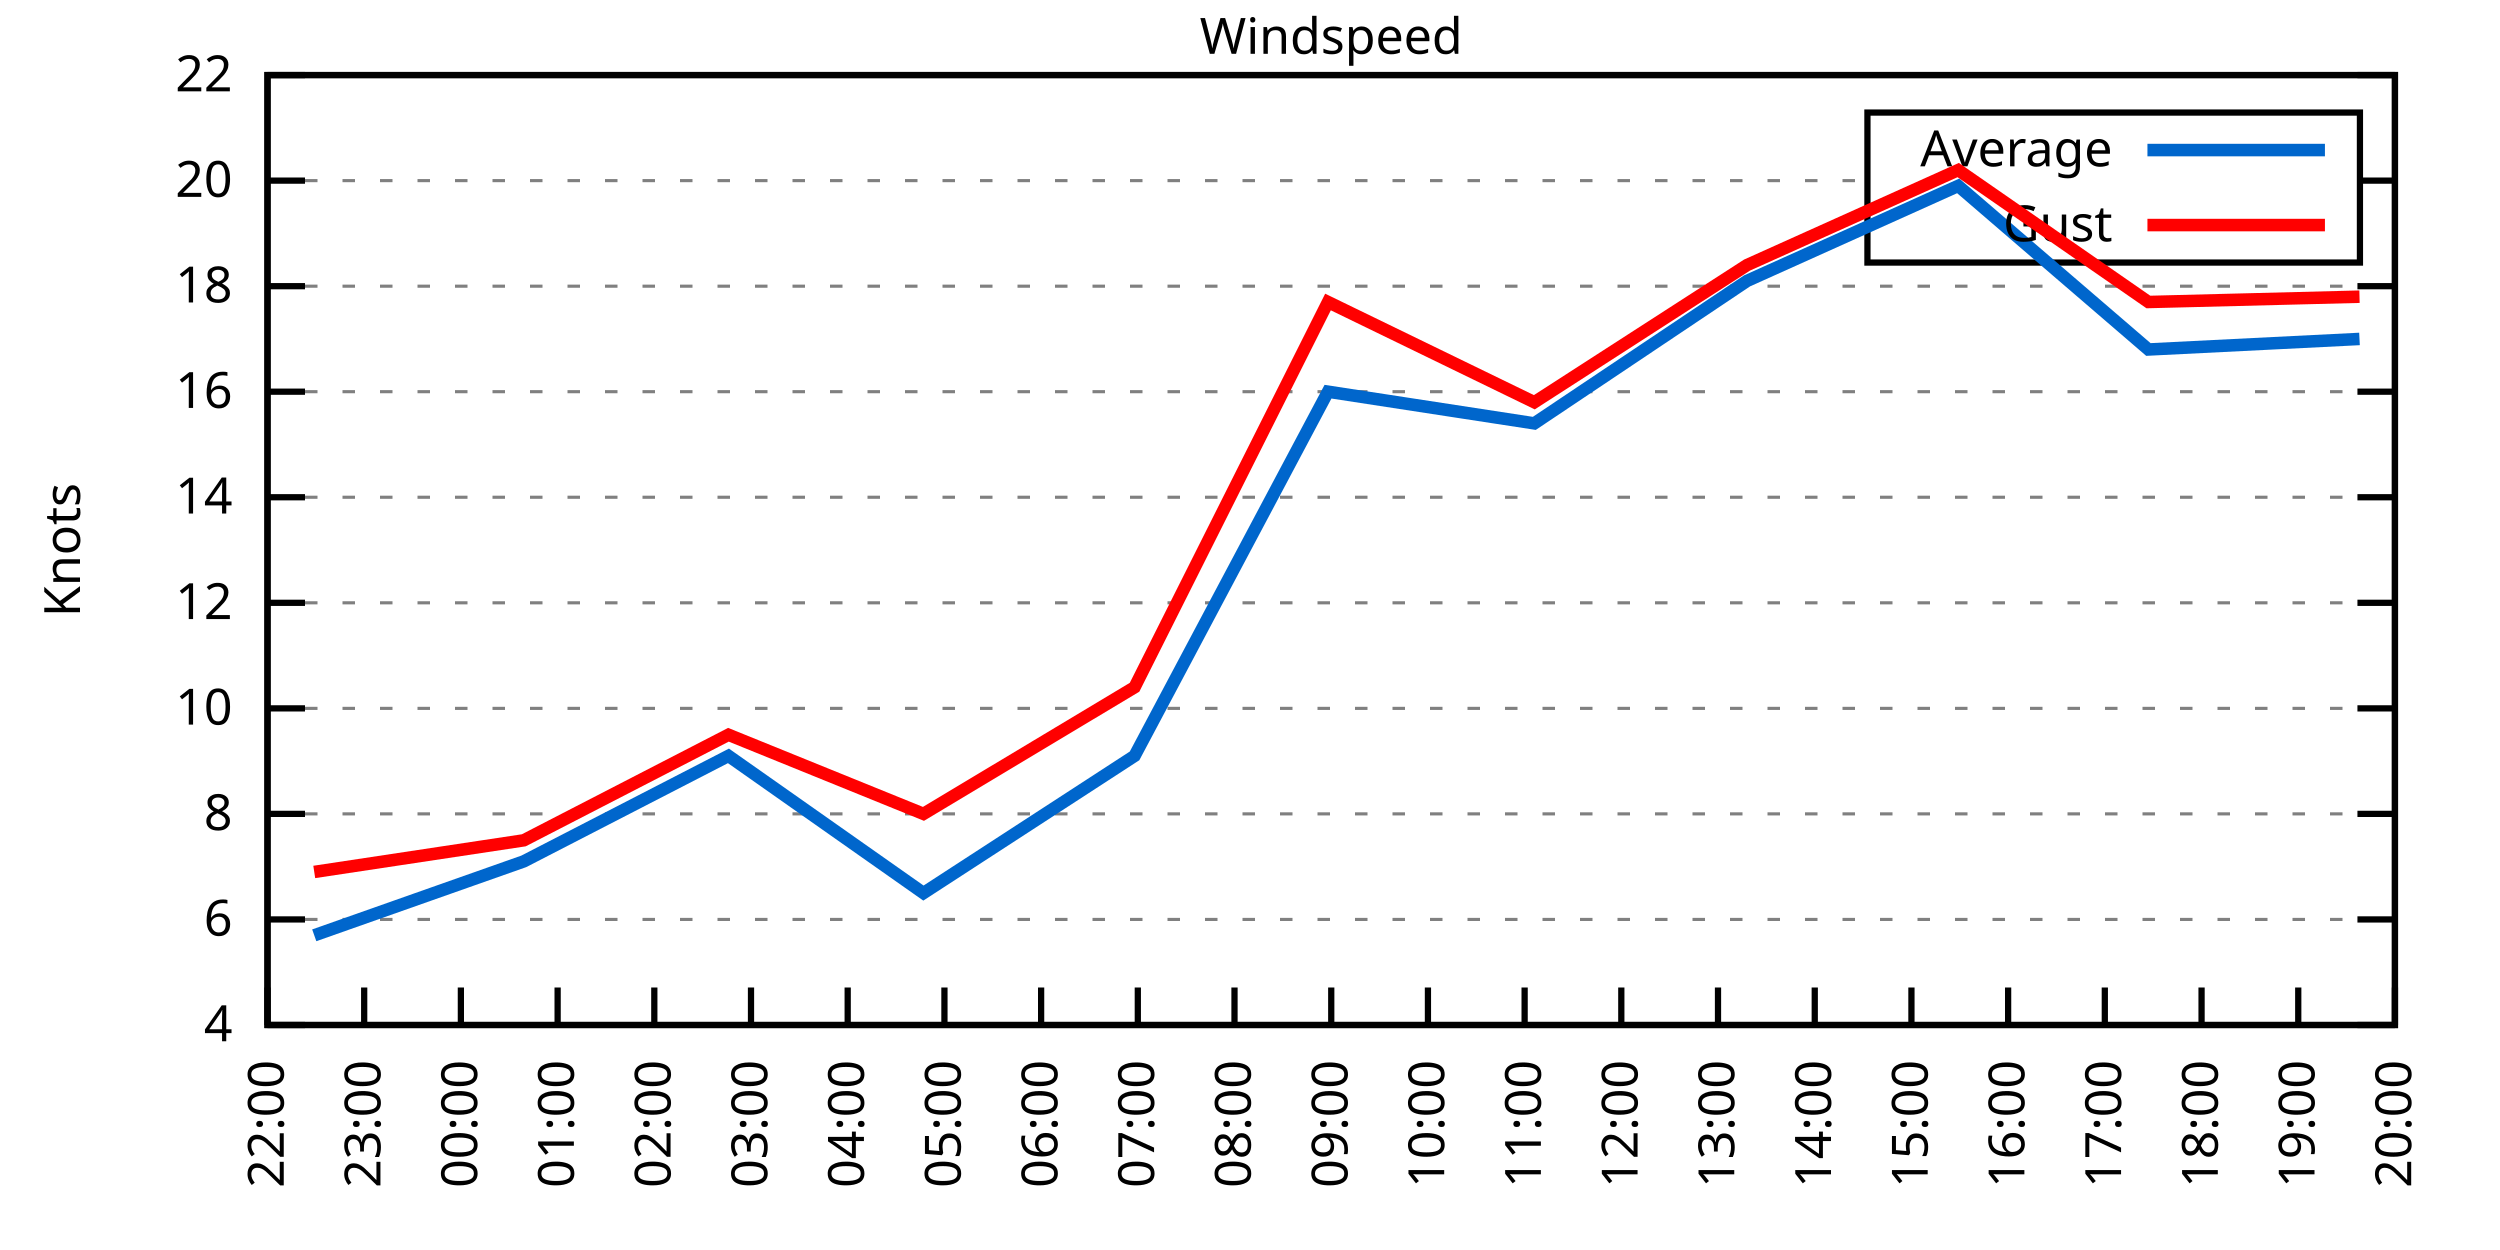
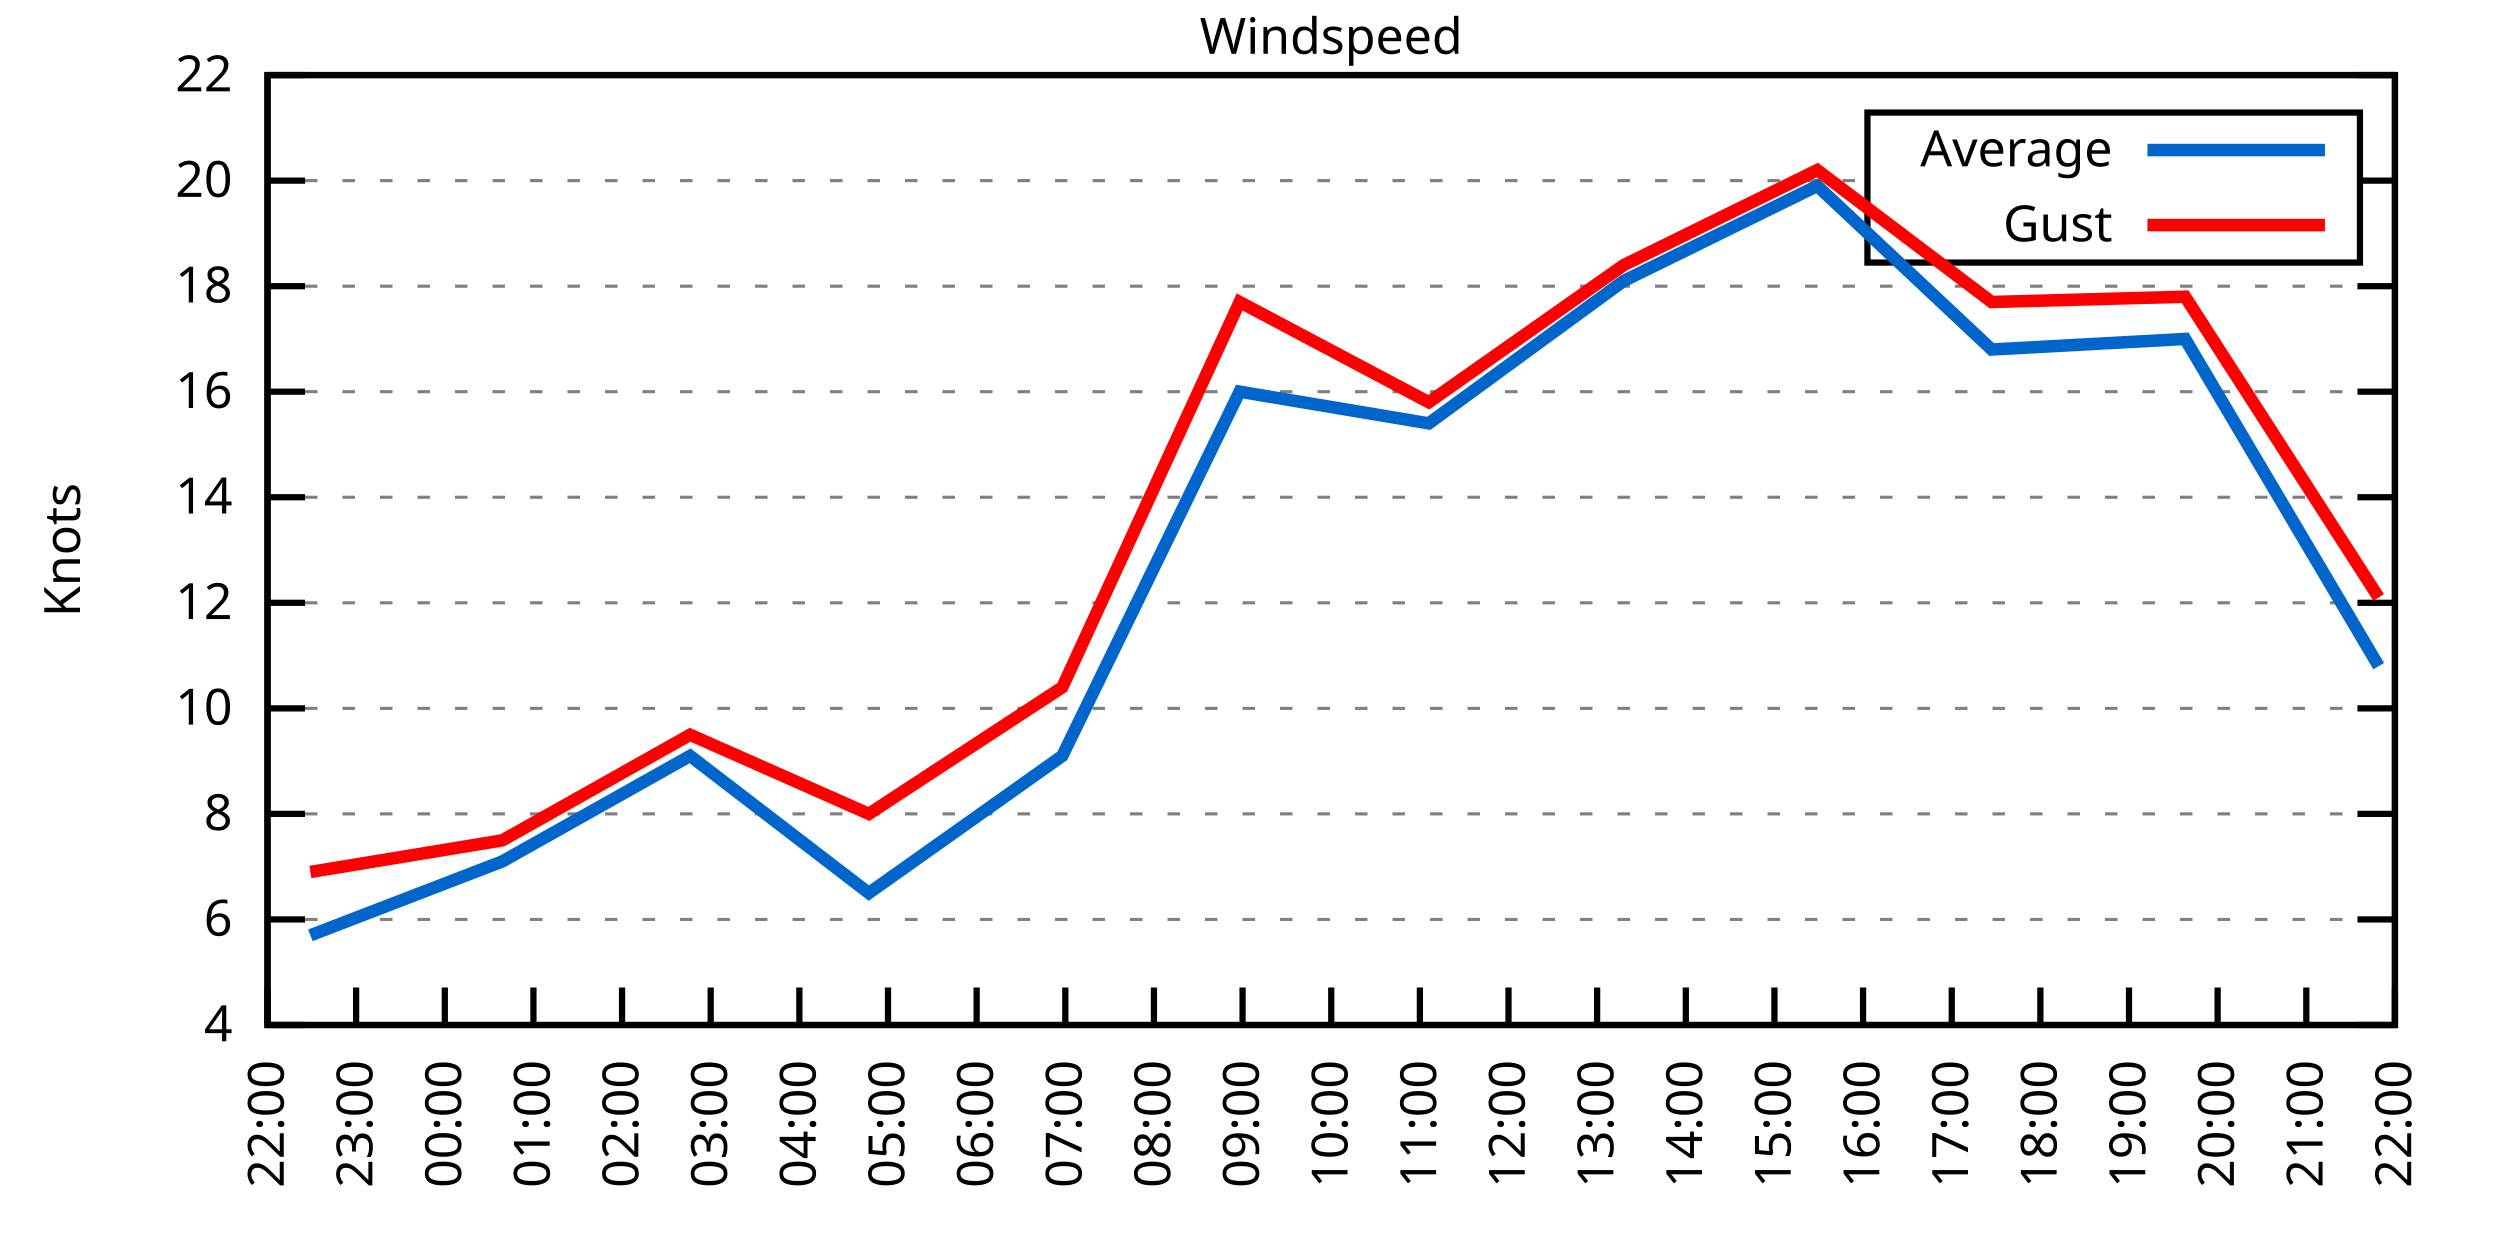
<svg xmlns="http://www.w3.org/2000/svg" xmlns:xlink="http://www.w3.org/1999/xlink" width="400" height="200" viewBox="0 0 400 200">
  <g id="gnuplot_canvas">
    <rect x="0" y="0" width="400" height="200" fill="none" />
    <defs>
      <circle id="gpDot" r="0.5" stroke-width="0.5" stroke="currentColor" />
      <path id="gpPt0" stroke-width="0.333" stroke="currentColor" d="M-1,0 h2 M0,-1 v2" />
      <path id="gpPt1" stroke-width="0.333" stroke="currentColor" d="M-1,-1 L1,1 M1,-1 L-1,1" />
      <path id="gpPt2" stroke-width="0.333" stroke="currentColor" d="M-1,0 L1,0 M0,-1 L0,1 M-1,-1 L1,1 M-1,1 L1,-1" />
      <rect id="gpPt3" stroke-width="0.333" stroke="currentColor" x="-1" y="-1" width="2" height="2" />
      <rect id="gpPt4" stroke-width="0.333" stroke="currentColor" fill="currentColor" x="-1" y="-1" width="2" height="2" />
      <circle id="gpPt5" stroke-width="0.333" stroke="currentColor" cx="0" cy="0" r="1" />
      <use xlink:href="#gpPt5" id="gpPt6" fill="currentColor" stroke="none" />
      <path id="gpPt7" stroke-width="0.333" stroke="currentColor" d="M0,-1.33 L-1.33,0.67 L1.33,0.67 z" />
      <use xlink:href="#gpPt7" id="gpPt8" fill="currentColor" stroke="none" />
      <use xlink:href="#gpPt7" id="gpPt9" stroke="currentColor" transform="rotate(180)" />
      <use xlink:href="#gpPt9" id="gpPt10" fill="currentColor" stroke="none" />
      <use xlink:href="#gpPt3" id="gpPt11" stroke="currentColor" transform="rotate(45)" />
      <use xlink:href="#gpPt11" id="gpPt12" fill="currentColor" stroke="none" />
      <path id="gpPt13" stroke-width="0.333" stroke="currentColor" d="M0,1.330 L1.265,0.411 L0.782,-1.067 L-0.782,-1.076 L-1.265,0.411 z" />
      <use xlink:href="#gpPt13" id="gpPt14" fill="currentColor" stroke="none" />
      <filter id="textbox" filterUnits="objectBoundingBox" x="0" y="0" height="1" width="1">
        <feFlood flood-color="white" flood-opacity="1" result="bgnd" />
        <feComposite in="SourceGraphic" in2="bgnd" operator="atop" />
      </filter>
      <filter id="greybox" filterUnits="objectBoundingBox" x="0" y="0" height="1" width="1">
        <feFlood flood-color="lightgrey" flood-opacity="1" result="grey" />
        <feComposite in="SourceGraphic" in2="grey" operator="atop" />
      </filter>
    </defs>
    <g fill="none" color="white" stroke="currentColor" stroke-width="1.00" stroke-linecap="butt" stroke-linejoin="miter">
</g>
    <g fill="none" color="black" stroke="currentColor" stroke-width="1.00" stroke-linecap="butt" stroke-linejoin="miter">
      <g stroke="none" shape-rendering="crispEdges">
        <polygon fill="rgb(255, 255, 255)" points="42.80,164.00 383.18,164.00 383.18,12.02 42.80,12.02 " />
      </g>
    </g>
    <g fill="none" color="black" stroke="currentColor" stroke-width="1.00" stroke-linecap="butt" stroke-linejoin="miter">
</g>
    <g fill="none" color="black" stroke="black" stroke-width="0.50" stroke-linecap="butt" stroke-linejoin="miter">
</g>
    <g fill="none" color="gray" stroke="currentColor" stroke-width="0.50" stroke-linecap="butt" stroke-linejoin="miter">
      <path stroke="gray" stroke-dasharray="2,4" class="gridline" d="M42.80,164.00 L383.19,164.00  " />
    </g>
    <g fill="none" color="gray" stroke="gray" stroke-width="1.00" stroke-linecap="butt" stroke-linejoin="miter">
</g>
    <g fill="none" color="black" stroke="currentColor" stroke-width="1.00" stroke-linecap="butt" stroke-linejoin="miter">
      <path stroke="black" d="M42.80,164.00 L48.80,164.00 M383.19,164.00 L377.19,164.00  " />
      <g transform="translate(37.20,166.60)" stroke="none" fill="black" font-family="Sans" font-size="8.00" text-anchor="end">
        <text>
          <tspan font-family="Sans"> 4</tspan>
        </text>
      </g>
    </g>
    <g fill="none" color="black" stroke="currentColor" stroke-width="1.00" stroke-linecap="butt" stroke-linejoin="miter">
</g>
    <g fill="none" color="black" stroke="black" stroke-width="0.50" stroke-linecap="butt" stroke-linejoin="miter">
</g>
    <g fill="none" color="gray" stroke="currentColor" stroke-width="0.50" stroke-linecap="butt" stroke-linejoin="miter">
      <path stroke="gray" stroke-dasharray="2,4" class="gridline" d="M42.80,147.11 L383.19,147.11  " />
    </g>
    <g fill="none" color="gray" stroke="gray" stroke-width="1.00" stroke-linecap="butt" stroke-linejoin="miter">
</g>
    <g fill="none" color="black" stroke="currentColor" stroke-width="1.00" stroke-linecap="butt" stroke-linejoin="miter">
      <path stroke="black" d="M42.80,147.11 L48.80,147.11 M383.19,147.11 L377.19,147.11  " />
      <g transform="translate(37.20,149.71)" stroke="none" fill="black" font-family="Sans" font-size="8.00" text-anchor="end">
        <text>
          <tspan font-family="Sans"> 6</tspan>
        </text>
      </g>
    </g>
    <g fill="none" color="black" stroke="currentColor" stroke-width="1.00" stroke-linecap="butt" stroke-linejoin="miter">
</g>
    <g fill="none" color="black" stroke="black" stroke-width="0.50" stroke-linecap="butt" stroke-linejoin="miter">
</g>
    <g fill="none" color="gray" stroke="currentColor" stroke-width="0.50" stroke-linecap="butt" stroke-linejoin="miter">
      <path stroke="gray" stroke-dasharray="2,4" class="gridline" d="M42.80,130.22 L383.19,130.22  " />
    </g>
    <g fill="none" color="gray" stroke="gray" stroke-width="1.00" stroke-linecap="butt" stroke-linejoin="miter">
</g>
    <g fill="none" color="black" stroke="currentColor" stroke-width="1.00" stroke-linecap="butt" stroke-linejoin="miter">
      <path stroke="black" d="M42.80,130.22 L48.80,130.22 M383.19,130.22 L377.19,130.22  " />
      <g transform="translate(37.20,132.82)" stroke="none" fill="black" font-family="Sans" font-size="8.00" text-anchor="end">
        <text>
          <tspan font-family="Sans"> 8</tspan>
        </text>
      </g>
    </g>
    <g fill="none" color="black" stroke="currentColor" stroke-width="1.00" stroke-linecap="butt" stroke-linejoin="miter">
</g>
    <g fill="none" color="black" stroke="black" stroke-width="0.50" stroke-linecap="butt" stroke-linejoin="miter">
</g>
    <g fill="none" color="gray" stroke="currentColor" stroke-width="0.50" stroke-linecap="butt" stroke-linejoin="miter">
      <path stroke="gray" stroke-dasharray="2,4" class="gridline" d="M42.80,113.34 L383.19,113.34  " />
    </g>
    <g fill="none" color="gray" stroke="gray" stroke-width="1.00" stroke-linecap="butt" stroke-linejoin="miter">
</g>
    <g fill="none" color="black" stroke="currentColor" stroke-width="1.00" stroke-linecap="butt" stroke-linejoin="miter">
      <path stroke="black" d="M42.80,113.34 L48.80,113.34 M383.19,113.34 L377.19,113.34  " />
      <g transform="translate(37.20,115.94)" stroke="none" fill="black" font-family="Sans" font-size="8.00" text-anchor="end">
        <text>
          <tspan font-family="Sans"> 10</tspan>
        </text>
      </g>
    </g>
    <g fill="none" color="black" stroke="currentColor" stroke-width="1.00" stroke-linecap="butt" stroke-linejoin="miter">
</g>
    <g fill="none" color="black" stroke="black" stroke-width="0.50" stroke-linecap="butt" stroke-linejoin="miter">
</g>
    <g fill="none" color="gray" stroke="currentColor" stroke-width="0.50" stroke-linecap="butt" stroke-linejoin="miter">
      <path stroke="gray" stroke-dasharray="2,4" class="gridline" d="M42.80,96.45 L383.19,96.45  " />
    </g>
    <g fill="none" color="gray" stroke="gray" stroke-width="1.00" stroke-linecap="butt" stroke-linejoin="miter">
</g>
    <g fill="none" color="black" stroke="currentColor" stroke-width="1.00" stroke-linecap="butt" stroke-linejoin="miter">
      <path stroke="black" d="M42.80,96.45 L48.80,96.45 M383.19,96.45 L377.19,96.45  " />
      <g transform="translate(37.20,99.05)" stroke="none" fill="black" font-family="Sans" font-size="8.00" text-anchor="end">
        <text>
          <tspan font-family="Sans"> 12</tspan>
        </text>
      </g>
    </g>
    <g fill="none" color="black" stroke="currentColor" stroke-width="1.00" stroke-linecap="butt" stroke-linejoin="miter">
</g>
    <g fill="none" color="black" stroke="black" stroke-width="0.50" stroke-linecap="butt" stroke-linejoin="miter">
</g>
    <g fill="none" color="gray" stroke="currentColor" stroke-width="0.50" stroke-linecap="butt" stroke-linejoin="miter">
      <path stroke="gray" stroke-dasharray="2,4" class="gridline" d="M42.80,79.56 L383.19,79.56  " />
    </g>
    <g fill="none" color="gray" stroke="gray" stroke-width="1.00" stroke-linecap="butt" stroke-linejoin="miter">
</g>
    <g fill="none" color="black" stroke="currentColor" stroke-width="1.00" stroke-linecap="butt" stroke-linejoin="miter">
      <path stroke="black" d="M42.80,79.56 L48.80,79.56 M383.19,79.56 L377.19,79.56  " />
      <g transform="translate(37.20,82.16)" stroke="none" fill="black" font-family="Sans" font-size="8.00" text-anchor="end">
        <text>
          <tspan font-family="Sans"> 14</tspan>
        </text>
      </g>
    </g>
    <g fill="none" color="black" stroke="currentColor" stroke-width="1.00" stroke-linecap="butt" stroke-linejoin="miter">
</g>
    <g fill="none" color="black" stroke="black" stroke-width="0.50" stroke-linecap="butt" stroke-linejoin="miter">
</g>
    <g fill="none" color="gray" stroke="currentColor" stroke-width="0.50" stroke-linecap="butt" stroke-linejoin="miter">
      <path stroke="gray" stroke-dasharray="2,4" class="gridline" d="M42.80,62.67 L383.19,62.67  " />
    </g>
    <g fill="none" color="gray" stroke="gray" stroke-width="1.00" stroke-linecap="butt" stroke-linejoin="miter">
</g>
    <g fill="none" color="black" stroke="currentColor" stroke-width="1.00" stroke-linecap="butt" stroke-linejoin="miter">
      <path stroke="black" d="M42.80,62.67 L48.80,62.67 M383.19,62.67 L377.19,62.67  " />
      <g transform="translate(37.20,65.27)" stroke="none" fill="black" font-family="Sans" font-size="8.00" text-anchor="end">
        <text>
          <tspan font-family="Sans"> 16</tspan>
        </text>
      </g>
    </g>
    <g fill="none" color="black" stroke="currentColor" stroke-width="1.00" stroke-linecap="butt" stroke-linejoin="miter">
</g>
    <g fill="none" color="black" stroke="black" stroke-width="0.50" stroke-linecap="butt" stroke-linejoin="miter">
</g>
    <g fill="none" color="gray" stroke="currentColor" stroke-width="0.50" stroke-linecap="butt" stroke-linejoin="miter">
      <path stroke="gray" stroke-dasharray="2,4" class="gridline" d="M42.80,45.79 L383.19,45.79  " />
    </g>
    <g fill="none" color="gray" stroke="gray" stroke-width="1.00" stroke-linecap="butt" stroke-linejoin="miter">
</g>
    <g fill="none" color="black" stroke="currentColor" stroke-width="1.00" stroke-linecap="butt" stroke-linejoin="miter">
      <path stroke="black" d="M42.80,45.79 L48.80,45.79 M383.19,45.79 L377.19,45.79  " />
      <g transform="translate(37.20,48.39)" stroke="none" fill="black" font-family="Sans" font-size="8.00" text-anchor="end">
        <text>
          <tspan font-family="Sans"> 18</tspan>
        </text>
      </g>
    </g>
    <g fill="none" color="black" stroke="currentColor" stroke-width="1.00" stroke-linecap="butt" stroke-linejoin="miter">
</g>
    <g fill="none" color="black" stroke="black" stroke-width="0.50" stroke-linecap="butt" stroke-linejoin="miter">
</g>
    <g fill="none" color="gray" stroke="currentColor" stroke-width="0.50" stroke-linecap="butt" stroke-linejoin="miter">
      <path stroke="gray" stroke-dasharray="2,4" class="gridline" d="M42.80,28.90 L298.79,28.90 M377.59,28.90 L383.19,28.90  " />
    </g>
    <g fill="none" color="gray" stroke="gray" stroke-width="1.00" stroke-linecap="butt" stroke-linejoin="miter">
</g>
    <g fill="none" color="black" stroke="currentColor" stroke-width="1.00" stroke-linecap="butt" stroke-linejoin="miter">
      <path stroke="black" d="M42.80,28.90 L48.80,28.90 M383.19,28.90 L377.19,28.90  " />
      <g transform="translate(37.20,31.50)" stroke="none" fill="black" font-family="Sans" font-size="8.00" text-anchor="end">
        <text>
          <tspan font-family="Sans"> 20</tspan>
        </text>
      </g>
    </g>
    <g fill="none" color="black" stroke="currentColor" stroke-width="1.00" stroke-linecap="butt" stroke-linejoin="miter">
</g>
    <g fill="none" color="black" stroke="black" stroke-width="0.50" stroke-linecap="butt" stroke-linejoin="miter">
</g>
    <g fill="none" color="gray" stroke="currentColor" stroke-width="0.50" stroke-linecap="butt" stroke-linejoin="miter">
      <path stroke="gray" stroke-dasharray="2,4" class="gridline" d="M42.80,12.01 L383.19,12.01  " />
    </g>
    <g fill="none" color="gray" stroke="gray" stroke-width="1.00" stroke-linecap="butt" stroke-linejoin="miter">
</g>
    <g fill="none" color="black" stroke="currentColor" stroke-width="1.00" stroke-linecap="butt" stroke-linejoin="miter">
      <path stroke="black" d="M42.80,12.01 L48.80,12.01 M383.19,12.01 L377.19,12.01  " />
      <g transform="translate(37.20,14.61)" stroke="none" fill="black" font-family="Sans" font-size="8.00" text-anchor="end">
        <text>
          <tspan font-family="Sans"> 22</tspan>
        </text>
      </g>
    </g>
    <g fill="none" color="black" stroke="currentColor" stroke-width="1.00" stroke-linecap="butt" stroke-linejoin="miter">
      <path stroke="black" d="M42.80,164.00 L42.80,158.00  " />
      <g transform="translate(45.40,169.60) rotate(270.00)" stroke="none" fill="black" font-family="Sans" font-size="8.00" text-anchor="end">
        <text>
          <tspan font-family="Sans">22:00</tspan>
        </text>
      </g>
    </g>
    <g fill="none" color="black" stroke="currentColor" stroke-width="1.00" stroke-linecap="butt" stroke-linejoin="miter">
-       <path stroke="black" d="M58.27,164.00 L58.27,158.00  " />
-       <g transform="translate(60.87,169.60) rotate(270.00)" stroke="none" fill="black" font-family="Sans" font-size="8.00" text-anchor="end">
+       <path stroke="black" d="M56.98,164.00 L56.98,158.00  " />
+       <g transform="translate(59.58,169.60) rotate(270.00)" stroke="none" fill="black" font-family="Sans" font-size="8.00" text-anchor="end">
        <text>
          <tspan font-family="Sans">23:00</tspan>
        </text>
      </g>
    </g>
    <g fill="none" color="black" stroke="currentColor" stroke-width="1.00" stroke-linecap="butt" stroke-linejoin="miter">
-       <path stroke="black" d="M73.74,164.00 L73.74,158.00  " />
-       <g transform="translate(76.34,169.60) rotate(270.00)" stroke="none" fill="black" font-family="Sans" font-size="8.00" text-anchor="end">
+       <path stroke="black" d="M71.17,164.00 L71.17,158.00  " />
+       <g transform="translate(73.77,169.60) rotate(270.00)" stroke="none" fill="black" font-family="Sans" font-size="8.00" text-anchor="end">
        <text>
          <tspan font-family="Sans">00:00</tspan>
        </text>
      </g>
    </g>
    <g fill="none" color="black" stroke="currentColor" stroke-width="1.00" stroke-linecap="butt" stroke-linejoin="miter">
-       <path stroke="black" d="M89.22,164.00 L89.22,158.00  " />
-       <g transform="translate(91.82,169.60) rotate(270.00)" stroke="none" fill="black" font-family="Sans" font-size="8.00" text-anchor="end">
+       <path stroke="black" d="M85.35,164.00 L85.35,158.00  " />
+       <g transform="translate(87.95,169.60) rotate(270.00)" stroke="none" fill="black" font-family="Sans" font-size="8.00" text-anchor="end">
        <text>
          <tspan font-family="Sans">01:00</tspan>
        </text>
      </g>
    </g>
    <g fill="none" color="black" stroke="currentColor" stroke-width="1.00" stroke-linecap="butt" stroke-linejoin="miter">
-       <path stroke="black" d="M104.69,164.00 L104.69,158.00  " />
-       <g transform="translate(107.29,169.60) rotate(270.00)" stroke="none" fill="black" font-family="Sans" font-size="8.00" text-anchor="end">
+       <path stroke="black" d="M99.53,164.00 L99.53,158.00  " />
+       <g transform="translate(102.13,169.60) rotate(270.00)" stroke="none" fill="black" font-family="Sans" font-size="8.00" text-anchor="end">
        <text>
          <tspan font-family="Sans">02:00</tspan>
        </text>
      </g>
    </g>
    <g fill="none" color="black" stroke="currentColor" stroke-width="1.00" stroke-linecap="butt" stroke-linejoin="miter">
-       <path stroke="black" d="M120.16,164.00 L120.16,158.00  " />
-       <g transform="translate(122.76,169.60) rotate(270.00)" stroke="none" fill="black" font-family="Sans" font-size="8.00" text-anchor="end">
+       <path stroke="black" d="M113.71,164.00 L113.71,158.00  " />
+       <g transform="translate(116.31,169.60) rotate(270.00)" stroke="none" fill="black" font-family="Sans" font-size="8.00" text-anchor="end">
        <text>
          <tspan font-family="Sans">03:00</tspan>
        </text>
      </g>
    </g>
    <g fill="none" color="black" stroke="currentColor" stroke-width="1.00" stroke-linecap="butt" stroke-linejoin="miter">
-       <path stroke="black" d="M135.63,164.00 L135.63,158.00  " />
-       <g transform="translate(138.23,169.60) rotate(270.00)" stroke="none" fill="black" font-family="Sans" font-size="8.00" text-anchor="end">
+       <path stroke="black" d="M127.90,164.00 L127.90,158.00  " />
+       <g transform="translate(130.50,169.60) rotate(270.00)" stroke="none" fill="black" font-family="Sans" font-size="8.00" text-anchor="end">
        <text>
          <tspan font-family="Sans">04:00</tspan>
        </text>
      </g>
    </g>
    <g fill="none" color="black" stroke="currentColor" stroke-width="1.00" stroke-linecap="butt" stroke-linejoin="miter">
-       <path stroke="black" d="M151.11,164.00 L151.11,158.00  " />
-       <g transform="translate(153.71,169.60) rotate(270.00)" stroke="none" fill="black" font-family="Sans" font-size="8.00" text-anchor="end">
+       <path stroke="black" d="M142.08,164.00 L142.08,158.00  " />
+       <g transform="translate(144.68,169.60) rotate(270.00)" stroke="none" fill="black" font-family="Sans" font-size="8.00" text-anchor="end">
        <text>
          <tspan font-family="Sans">05:00</tspan>
        </text>
      </g>
    </g>
    <g fill="none" color="black" stroke="currentColor" stroke-width="1.00" stroke-linecap="butt" stroke-linejoin="miter">
-       <path stroke="black" d="M166.58,164.00 L166.58,158.00  " />
-       <g transform="translate(169.18,169.60) rotate(270.00)" stroke="none" fill="black" font-family="Sans" font-size="8.00" text-anchor="end">
+       <path stroke="black" d="M156.26,164.00 L156.26,158.00  " />
+       <g transform="translate(158.86,169.60) rotate(270.00)" stroke="none" fill="black" font-family="Sans" font-size="8.00" text-anchor="end">
        <text>
          <tspan font-family="Sans">06:00</tspan>
        </text>
      </g>
    </g>
    <g fill="none" color="black" stroke="currentColor" stroke-width="1.00" stroke-linecap="butt" stroke-linejoin="miter">
-       <path stroke="black" d="M182.05,164.00 L182.05,158.00  " />
-       <g transform="translate(184.65,169.60) rotate(270.00)" stroke="none" fill="black" font-family="Sans" font-size="8.00" text-anchor="end">
+       <path stroke="black" d="M170.45,164.00 L170.45,158.00  " />
+       <g transform="translate(173.05,169.60) rotate(270.00)" stroke="none" fill="black" font-family="Sans" font-size="8.00" text-anchor="end">
        <text>
          <tspan font-family="Sans">07:00</tspan>
        </text>
      </g>
    </g>
    <g fill="none" color="black" stroke="currentColor" stroke-width="1.00" stroke-linecap="butt" stroke-linejoin="miter">
-       <path stroke="black" d="M197.52,164.00 L197.52,158.00  " />
-       <g transform="translate(200.12,169.60) rotate(270.00)" stroke="none" fill="black" font-family="Sans" font-size="8.00" text-anchor="end">
+       <path stroke="black" d="M184.63,164.00 L184.63,158.00  " />
+       <g transform="translate(187.23,169.60) rotate(270.00)" stroke="none" fill="black" font-family="Sans" font-size="8.00" text-anchor="end">
        <text>
          <tspan font-family="Sans">08:00</tspan>
+         </text>
+       </g>
+     </g>
+     <g fill="none" color="black" stroke="currentColor" stroke-width="1.00" stroke-linecap="butt" stroke-linejoin="miter">
+       <path stroke="black" d="M198.81,164.00 L198.81,158.00  " />
+       <g transform="translate(201.41,169.60) rotate(270.00)" stroke="none" fill="black" font-family="Sans" font-size="8.00" text-anchor="end">
+         <text>
+           <tspan font-family="Sans">09:00</tspan>
        </text>
      </g>
    </g>
    <g fill="none" color="black" stroke="currentColor" stroke-width="1.00" stroke-linecap="butt" stroke-linejoin="miter">
      <path stroke="black" d="M213.00,164.00 L213.00,158.00  " />
      <g transform="translate(215.60,169.60) rotate(270.00)" stroke="none" fill="black" font-family="Sans" font-size="8.00" text-anchor="end">
        <text>
-           <tspan font-family="Sans">09:00</tspan>
-         </text>
-       </g>
-     </g>
-     <g fill="none" color="black" stroke="currentColor" stroke-width="1.00" stroke-linecap="butt" stroke-linejoin="miter">
-       <path stroke="black" d="M228.47,164.00 L228.47,158.00  " />
-       <g transform="translate(231.07,169.60) rotate(270.00)" stroke="none" fill="black" font-family="Sans" font-size="8.00" text-anchor="end">
-         <text>
          <tspan font-family="Sans">10:00</tspan>
        </text>
      </g>
    </g>
    <g fill="none" color="black" stroke="currentColor" stroke-width="1.00" stroke-linecap="butt" stroke-linejoin="miter">
-       <path stroke="black" d="M243.94,164.00 L243.94,158.00  " />
-       <g transform="translate(246.54,169.60) rotate(270.00)" stroke="none" fill="black" font-family="Sans" font-size="8.00" text-anchor="end">
+       <path stroke="black" d="M227.18,164.00 L227.18,158.00  " />
+       <g transform="translate(229.78,169.60) rotate(270.00)" stroke="none" fill="black" font-family="Sans" font-size="8.00" text-anchor="end">
        <text>
          <tspan font-family="Sans">11:00</tspan>
        </text>
      </g>
    </g>
    <g fill="none" color="black" stroke="currentColor" stroke-width="1.00" stroke-linecap="butt" stroke-linejoin="miter">
-       <path stroke="black" d="M259.41,164.00 L259.41,158.00  " />
-       <g transform="translate(262.01,169.60) rotate(270.00)" stroke="none" fill="black" font-family="Sans" font-size="8.00" text-anchor="end">
+       <path stroke="black" d="M241.36,164.00 L241.36,158.00  " />
+       <g transform="translate(243.96,169.60) rotate(270.00)" stroke="none" fill="black" font-family="Sans" font-size="8.00" text-anchor="end">
        <text>
          <tspan font-family="Sans">12:00</tspan>
        </text>
      </g>
    </g>
    <g fill="none" color="black" stroke="currentColor" stroke-width="1.00" stroke-linecap="butt" stroke-linejoin="miter">
-       <path stroke="black" d="M274.88,164.00 L274.88,158.00  " />
-       <g transform="translate(277.48,169.60) rotate(270.00)" stroke="none" fill="black" font-family="Sans" font-size="8.00" text-anchor="end">
+       <path stroke="black" d="M255.54,164.00 L255.54,158.00  " />
+       <g transform="translate(258.14,169.60) rotate(270.00)" stroke="none" fill="black" font-family="Sans" font-size="8.00" text-anchor="end">
        <text>
          <tspan font-family="Sans">13:00</tspan>
        </text>
      </g>
    </g>
    <g fill="none" color="black" stroke="currentColor" stroke-width="1.00" stroke-linecap="butt" stroke-linejoin="miter">
-       <path stroke="black" d="M290.36,164.00 L290.36,158.00  " />
-       <g transform="translate(292.96,169.60) rotate(270.00)" stroke="none" fill="black" font-family="Sans" font-size="8.00" text-anchor="end">
+       <path stroke="black" d="M269.73,164.00 L269.73,158.00  " />
+       <g transform="translate(272.33,169.60) rotate(270.00)" stroke="none" fill="black" font-family="Sans" font-size="8.00" text-anchor="end">
        <text>
          <tspan font-family="Sans">14:00</tspan>
        </text>
      </g>
    </g>
    <g fill="none" color="black" stroke="currentColor" stroke-width="1.00" stroke-linecap="butt" stroke-linejoin="miter">
-       <path stroke="black" d="M305.83,164.00 L305.83,158.00  " />
-       <g transform="translate(308.43,169.60) rotate(270.00)" stroke="none" fill="black" font-family="Sans" font-size="8.00" text-anchor="end">
+       <path stroke="black" d="M283.91,164.00 L283.91,158.00  " />
+       <g transform="translate(286.51,169.60) rotate(270.00)" stroke="none" fill="black" font-family="Sans" font-size="8.00" text-anchor="end">
        <text>
          <tspan font-family="Sans">15:00</tspan>
        </text>
      </g>
    </g>
    <g fill="none" color="black" stroke="currentColor" stroke-width="1.00" stroke-linecap="butt" stroke-linejoin="miter">
-       <path stroke="black" d="M321.30,164.00 L321.30,158.00  " />
-       <g transform="translate(323.90,169.60) rotate(270.00)" stroke="none" fill="black" font-family="Sans" font-size="8.00" text-anchor="end">
+       <path stroke="black" d="M298.09,164.00 L298.09,158.00  " />
+       <g transform="translate(300.69,169.60) rotate(270.00)" stroke="none" fill="black" font-family="Sans" font-size="8.00" text-anchor="end">
        <text>
          <tspan font-family="Sans">16:00</tspan>
        </text>
      </g>
    </g>
    <g fill="none" color="black" stroke="currentColor" stroke-width="1.00" stroke-linecap="butt" stroke-linejoin="miter">
-       <path stroke="black" d="M336.77,164.00 L336.77,158.00  " />
-       <g transform="translate(339.37,169.60) rotate(270.00)" stroke="none" fill="black" font-family="Sans" font-size="8.00" text-anchor="end">
+       <path stroke="black" d="M312.28,164.00 L312.28,158.00  " />
+       <g transform="translate(314.88,169.60) rotate(270.00)" stroke="none" fill="black" font-family="Sans" font-size="8.00" text-anchor="end">
        <text>
          <tspan font-family="Sans">17:00</tspan>
        </text>
      </g>
    </g>
    <g fill="none" color="black" stroke="currentColor" stroke-width="1.00" stroke-linecap="butt" stroke-linejoin="miter">
-       <path stroke="black" d="M352.25,164.00 L352.25,158.00  " />
-       <g transform="translate(354.85,169.60) rotate(270.00)" stroke="none" fill="black" font-family="Sans" font-size="8.00" text-anchor="end">
+       <path stroke="black" d="M326.46,164.00 L326.46,158.00  " />
+       <g transform="translate(329.06,169.60) rotate(270.00)" stroke="none" fill="black" font-family="Sans" font-size="8.00" text-anchor="end">
        <text>
          <tspan font-family="Sans">18:00</tspan>
        </text>
      </g>
    </g>
    <g fill="none" color="black" stroke="currentColor" stroke-width="1.00" stroke-linecap="butt" stroke-linejoin="miter">
-       <path stroke="black" d="M367.72,164.00 L367.72,158.00  " />
-       <g transform="translate(370.32,169.60) rotate(270.00)" stroke="none" fill="black" font-family="Sans" font-size="8.00" text-anchor="end">
+       <path stroke="black" d="M340.64,164.00 L340.64,158.00  " />
+       <g transform="translate(343.24,169.60) rotate(270.00)" stroke="none" fill="black" font-family="Sans" font-size="8.00" text-anchor="end">
        <text>
          <tspan font-family="Sans">19:00</tspan>
+         </text>
+       </g>
+     </g>
+     <g fill="none" color="black" stroke="currentColor" stroke-width="1.00" stroke-linecap="butt" stroke-linejoin="miter">
+       <path stroke="black" d="M354.82,164.00 L354.82,158.00  " />
+       <g transform="translate(357.42,169.60) rotate(270.00)" stroke="none" fill="black" font-family="Sans" font-size="8.00" text-anchor="end">
+         <text>
+           <tspan font-family="Sans">20:00</tspan>
+         </text>
+       </g>
+     </g>
+     <g fill="none" color="black" stroke="currentColor" stroke-width="1.00" stroke-linecap="butt" stroke-linejoin="miter">
+       <path stroke="black" d="M369.01,164.00 L369.01,158.00  " />
+       <g transform="translate(371.61,169.60) rotate(270.00)" stroke="none" fill="black" font-family="Sans" font-size="8.00" text-anchor="end">
+         <text>
+           <tspan font-family="Sans">21:00</tspan>
        </text>
      </g>
    </g>
    <g fill="none" color="black" stroke="currentColor" stroke-width="1.00" stroke-linecap="butt" stroke-linejoin="miter">
      <path stroke="black" d="M383.19,164.00 L383.19,158.00  " />
      <g transform="translate(385.79,169.60) rotate(270.00)" stroke="none" fill="black" font-family="Sans" font-size="8.00" text-anchor="end">
        <text>
-           <tspan font-family="Sans">20:00</tspan>
+           <tspan font-family="Sans">22:00</tspan>
        </text>
      </g>
    </g>
    <g fill="none" color="black" stroke="currentColor" stroke-width="1.00" stroke-linecap="butt" stroke-linejoin="miter">
</g>
    <g fill="none" color="black" stroke="currentColor" stroke-width="1.00" stroke-linecap="butt" stroke-linejoin="miter">
      <path stroke="black" d="M42.80,12.01 L42.80,164.00 L383.19,164.00 L383.19,12.01 L42.80,12.01 Z  " />
    </g>
    <g fill="none" color="black" stroke="currentColor" stroke-width="1.00" stroke-linecap="butt" stroke-linejoin="miter">
</g>
    <g fill="none" color="black" stroke="currentColor" stroke-width="1.00" stroke-linecap="butt" stroke-linejoin="miter">
      <path stroke="black" d="M298.79,42.01 L298.79,18.01 L377.59,18.01 L377.59,42.01 L298.79,42.01 Z  " />
    </g>
    <g id="Windspeed_plot_1">
      <g fill="none" color="white" stroke="black" stroke-width="2.00" stroke-linecap="butt" stroke-linejoin="miter">
</g>
      <g fill="none" color="black" stroke="currentColor" stroke-width="2.00" stroke-linecap="butt" stroke-linejoin="miter">
        <g transform="translate(337.99,26.61)" stroke="none" fill="black" font-family="Sans" font-size="8.00" text-anchor="end">
          <text>
            <tspan font-family="Sans">Average</tspan>
          </text>
        </g>
      </g>
      <g fill="none" color="black" stroke="currentColor" stroke-width="2.00" stroke-linecap="butt" stroke-linejoin="miter">
-         <path stroke="rgb(  0, 102, 204)" d="M343.59,24.01 L371.99,24.01 M50.28,149.65 L83.80,137.82 L116.55,120.94 L147.75,142.89 L181.53,120.94 L212.48,62.67   L245.49,67.74 L279.53,44.94 L313.31,29.74 L343.74,55.92 L377.52,54.23  " />
+         <path stroke="rgb(  0, 102, 204)" d="M343.59,24.01 L371.99,24.01 M49.66,149.65 L80.38,137.82 L110.41,120.94 L139.01,142.89 L169.97,120.94 L198.34,62.67   L228.60,67.74 L259.80,44.94 L290.76,29.74 L318.66,55.92 L349.62,54.23 L380.59,106.58  " />
      </g>
    </g>
    <g id="Windspeed_plot_2">
      <g fill="none" color="black" stroke="currentColor" stroke-width="2.00" stroke-linecap="butt" stroke-linejoin="miter">
        <g transform="translate(337.99,38.61)" stroke="none" fill="black" font-family="Sans" font-size="8.00" text-anchor="end">
          <text>
            <tspan font-family="Sans">Gust</tspan>
          </text>
        </g>
      </g>
      <g fill="none" color="black" stroke="currentColor" stroke-width="2.00" stroke-linecap="butt" stroke-linejoin="miter">
-         <path stroke="rgb(255,   0,   0)" d="M343.59,36.01 L371.99,36.01 M50.28,139.51 L83.80,134.45 L116.55,117.56 L147.75,130.22 L181.53,109.96 L212.48,48.32   L245.49,64.36 L279.53,42.41 L313.31,27.21 L343.74,48.32 L377.52,47.47  " />
+         <path stroke="rgb(255,   0,   0)" d="M343.59,36.01 L371.99,36.01 M49.66,139.51 L80.38,134.45 L110.41,117.56 L139.01,130.22 L169.97,109.96 L198.34,48.32   L228.60,64.36 L259.80,42.41 L290.76,27.21 L318.66,48.32 L349.62,47.47 L380.59,95.60  " />
      </g>
    </g>
    <g fill="none" color="black" stroke="currentColor" stroke-width="2.00" stroke-linecap="butt" stroke-linejoin="miter">
</g>
    <g fill="none" color="black" stroke="black" stroke-width="1.00" stroke-linecap="butt" stroke-linejoin="miter">
</g>
    <g fill="none" color="black" stroke="currentColor" stroke-width="1.00" stroke-linecap="butt" stroke-linejoin="miter">
      <path stroke="black" d="M42.80,12.01 L42.80,164.00 L383.19,164.00 L383.19,12.01 L42.80,12.01 Z  " />
      <g transform="translate(12.80,88.01) rotate(270.00)" stroke="none" fill="black" font-family="Sans" font-size="8.00" text-anchor="middle">
        <text>
          <tspan font-family="Sans">Knots</tspan>
        </text>
      </g>
    </g>
    <g fill="none" color="black" stroke="currentColor" stroke-width="1.00" stroke-linecap="butt" stroke-linejoin="miter">
</g>
    <g fill="none" color="black" stroke="currentColor" stroke-width="1.00" stroke-linecap="butt" stroke-linejoin="miter">
      <g transform="translate(212.99,8.61)" stroke="none" fill="black" font-family="Sans" font-size="8.00" text-anchor="middle">
        <text>
          <tspan font-family="Sans">Windspeed</tspan>
        </text>
      </g>
    </g>
    <g fill="none" color="black" stroke="currentColor" stroke-width="1.00" stroke-linecap="butt" stroke-linejoin="miter">
</g>
  </g>
</svg>
